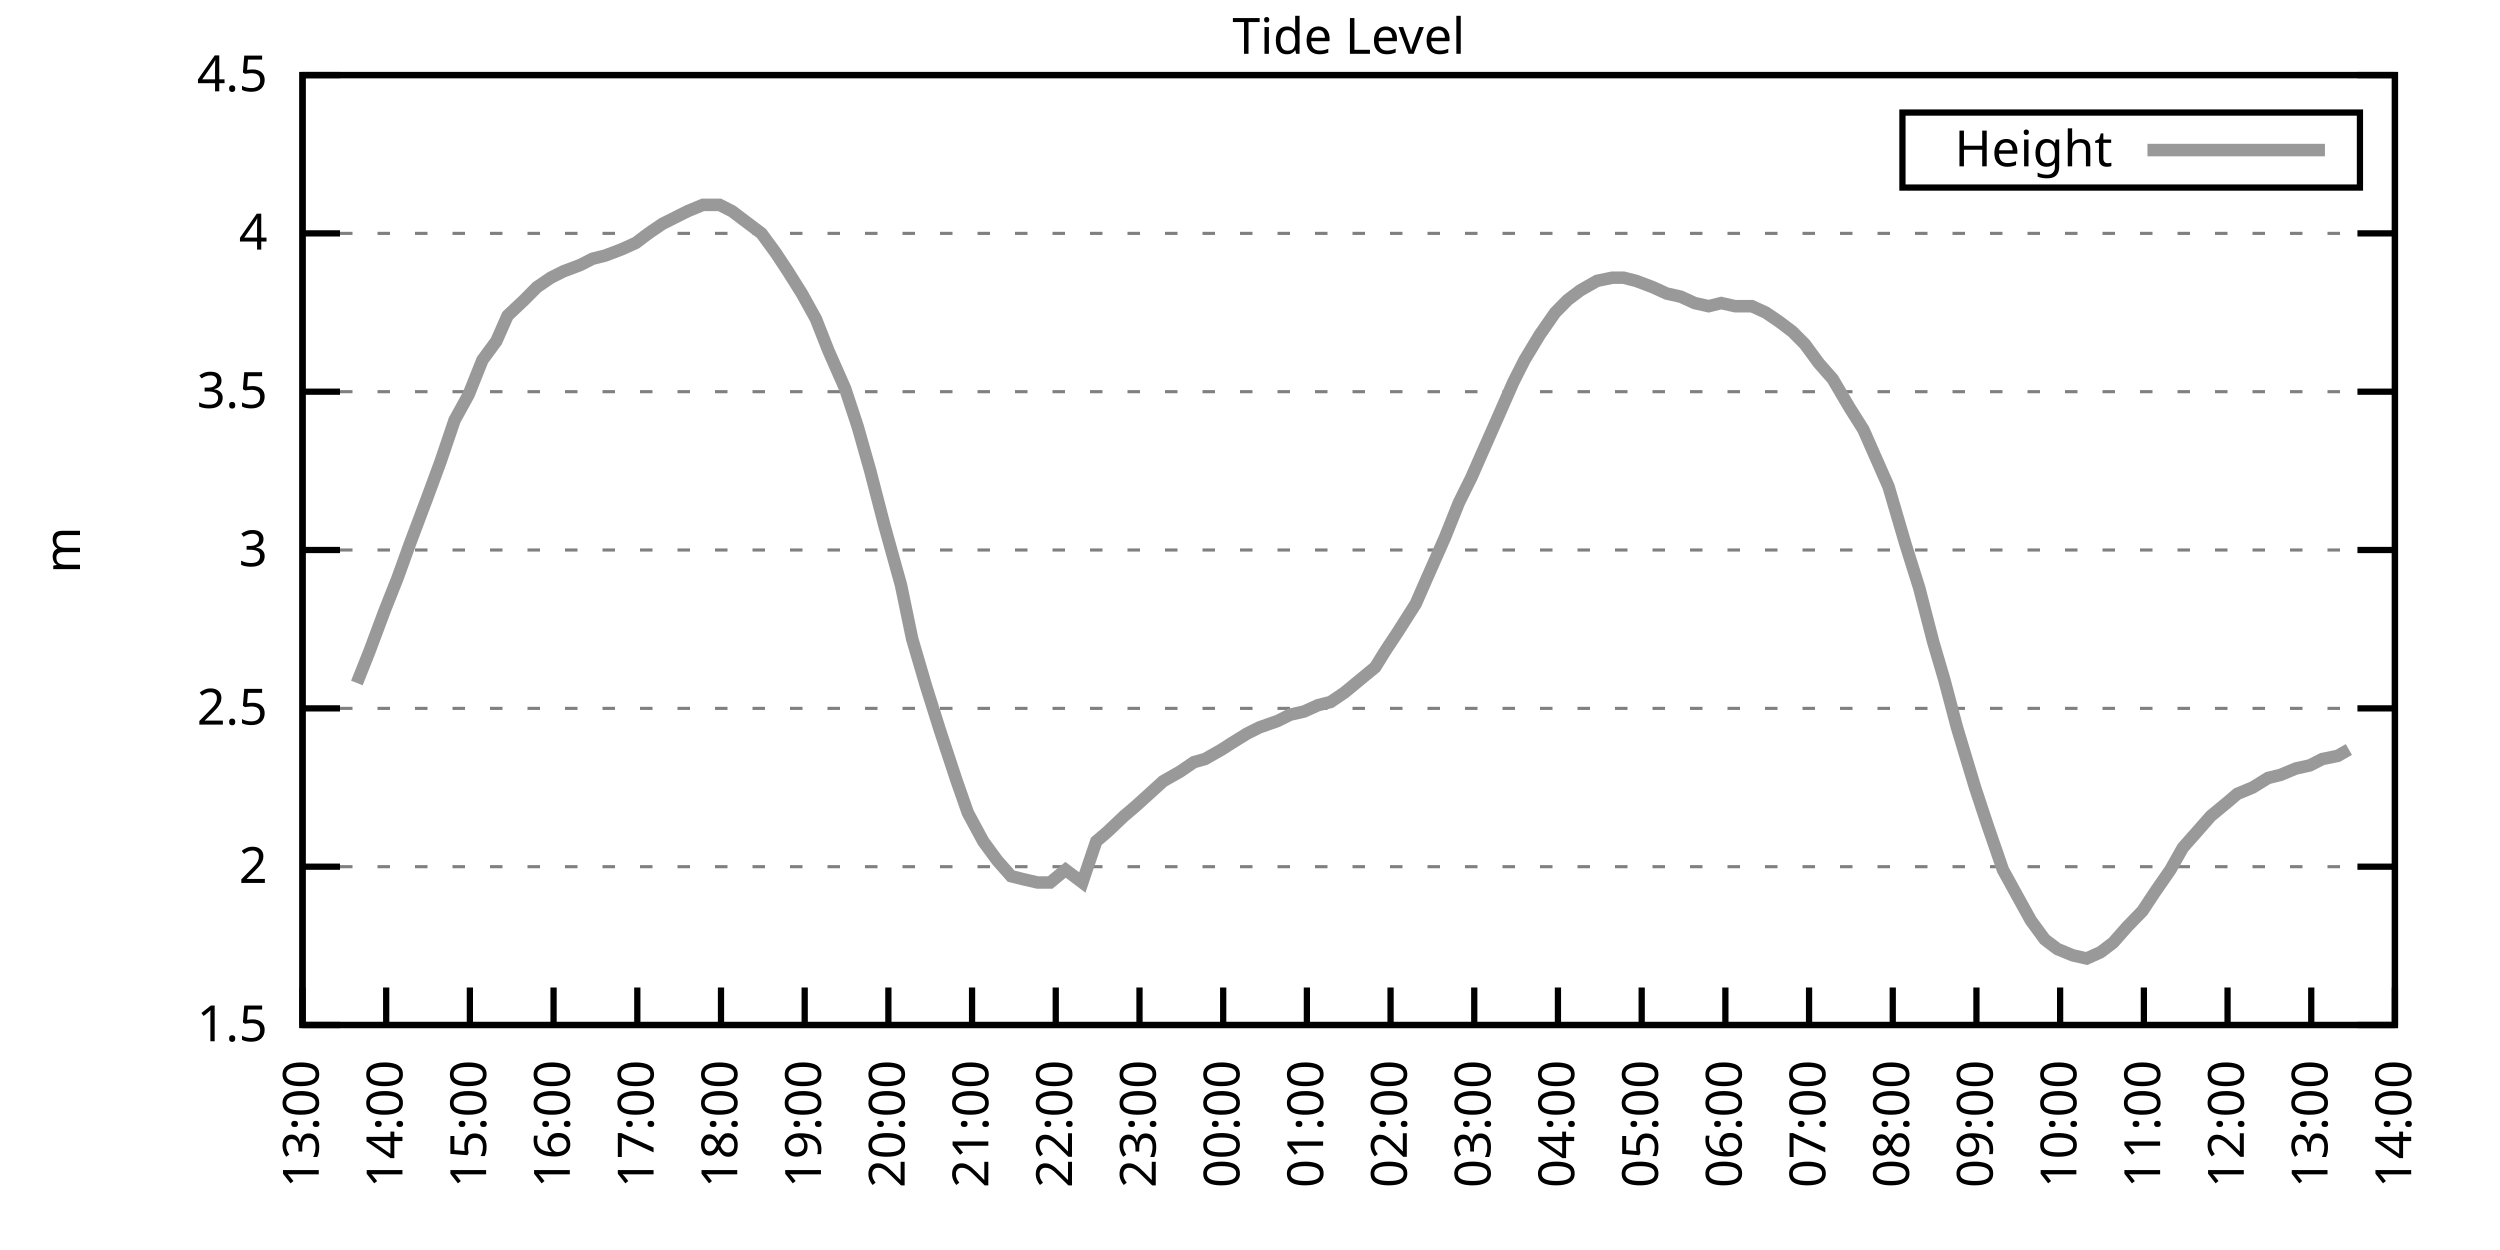
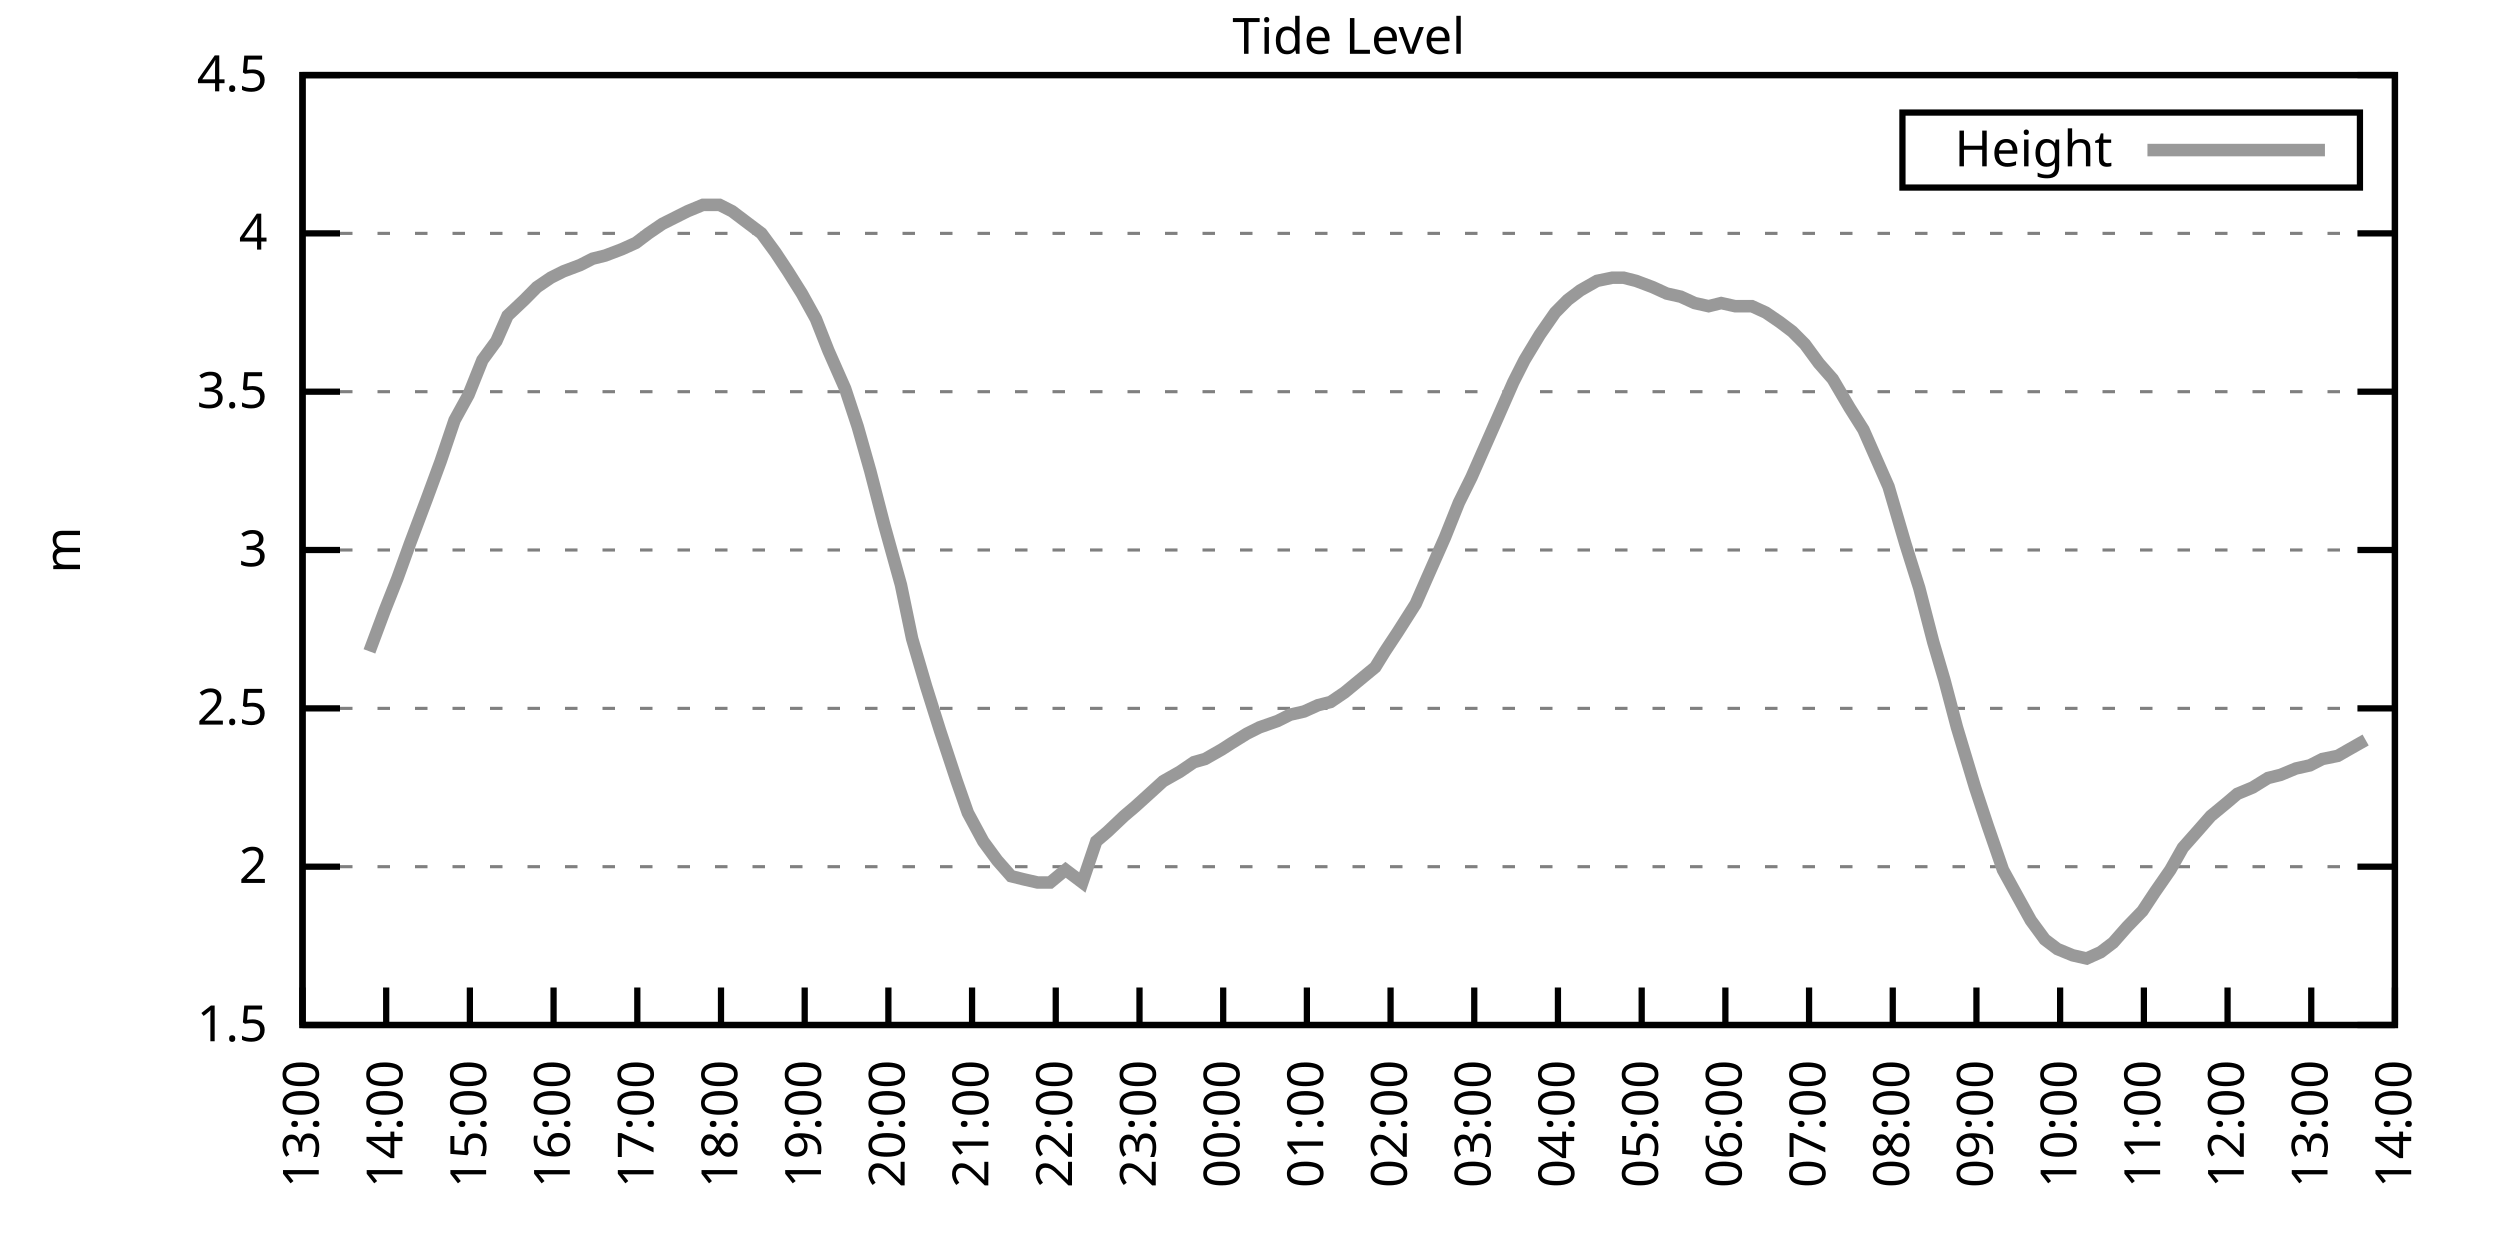
<svg xmlns="http://www.w3.org/2000/svg" xmlns:xlink="http://www.w3.org/1999/xlink" width="400" height="200" viewBox="0 0 400 200">
  <g id="gnuplot_canvas">
    <rect x="0" y="0" width="400" height="200" fill="none" />
    <defs>
      <circle id="gpDot" r="0.5" stroke-width="0.5" stroke="currentColor" />
      <path id="gpPt0" stroke-width="0.333" stroke="currentColor" d="M-1,0 h2 M0,-1 v2" />
      <path id="gpPt1" stroke-width="0.333" stroke="currentColor" d="M-1,-1 L1,1 M1,-1 L-1,1" />
      <path id="gpPt2" stroke-width="0.333" stroke="currentColor" d="M-1,0 L1,0 M0,-1 L0,1 M-1,-1 L1,1 M-1,1 L1,-1" />
      <rect id="gpPt3" stroke-width="0.333" stroke="currentColor" x="-1" y="-1" width="2" height="2" />
      <rect id="gpPt4" stroke-width="0.333" stroke="currentColor" fill="currentColor" x="-1" y="-1" width="2" height="2" />
      <circle id="gpPt5" stroke-width="0.333" stroke="currentColor" cx="0" cy="0" r="1" />
      <use xlink:href="#gpPt5" id="gpPt6" fill="currentColor" stroke="none" />
      <path id="gpPt7" stroke-width="0.333" stroke="currentColor" d="M0,-1.33 L-1.33,0.67 L1.33,0.67 z" />
      <use xlink:href="#gpPt7" id="gpPt8" fill="currentColor" stroke="none" />
      <use xlink:href="#gpPt7" id="gpPt9" stroke="currentColor" transform="rotate(180)" />
      <use xlink:href="#gpPt9" id="gpPt10" fill="currentColor" stroke="none" />
      <use xlink:href="#gpPt3" id="gpPt11" stroke="currentColor" transform="rotate(45)" />
      <use xlink:href="#gpPt11" id="gpPt12" fill="currentColor" stroke="none" />
      <path id="gpPt13" stroke-width="0.333" stroke="currentColor" d="M0,1.330 L1.265,0.411 L0.782,-1.067 L-0.782,-1.076 L-1.265,0.411 z" />
      <use xlink:href="#gpPt13" id="gpPt14" fill="currentColor" stroke="none" />
      <filter id="textbox" filterUnits="objectBoundingBox" x="0" y="0" height="1" width="1">
        <feFlood flood-color="white" flood-opacity="1" result="bgnd" />
        <feComposite in="SourceGraphic" in2="bgnd" operator="atop" />
      </filter>
      <filter id="greybox" filterUnits="objectBoundingBox" x="0" y="0" height="1" width="1">
        <feFlood flood-color="lightgrey" flood-opacity="1" result="grey" />
        <feComposite in="SourceGraphic" in2="grey" operator="atop" />
      </filter>
    </defs>
    <g fill="none" color="white" stroke="currentColor" stroke-width="1.00" stroke-linecap="butt" stroke-linejoin="miter">
</g>
    <g fill="none" color="black" stroke="currentColor" stroke-width="1.00" stroke-linecap="butt" stroke-linejoin="miter">
      <g stroke="none" shape-rendering="crispEdges">
        <polygon fill="rgb(255, 255, 255)" points="48.40,164.00 383.18,164.00 383.18,12.02 48.40,12.02 " />
      </g>
    </g>
    <g fill="none" color="black" stroke="currentColor" stroke-width="1.00" stroke-linecap="butt" stroke-linejoin="miter">
</g>
    <g fill="none" color="black" stroke="black" stroke-width="0.50" stroke-linecap="butt" stroke-linejoin="miter">
</g>
    <g fill="none" color="gray" stroke="currentColor" stroke-width="0.50" stroke-linecap="butt" stroke-linejoin="miter">
      <path stroke="gray" stroke-dasharray="2,4" class="gridline" d="M48.40,164.00 L383.19,164.00  " />
    </g>
    <g fill="none" color="gray" stroke="gray" stroke-width="1.00" stroke-linecap="butt" stroke-linejoin="miter">
</g>
    <g fill="none" color="black" stroke="currentColor" stroke-width="1.00" stroke-linecap="butt" stroke-linejoin="miter">
      <path stroke="black" d="M48.40,164.00 L54.40,164.00 M383.19,164.00 L377.19,164.00  " />
      <g transform="translate(42.80,166.60)" stroke="none" fill="black" font-family="Sans" font-size="8.00" text-anchor="end">
        <text>
          <tspan font-family="Sans"> 1.5</tspan>
        </text>
      </g>
    </g>
    <g fill="none" color="black" stroke="currentColor" stroke-width="1.00" stroke-linecap="butt" stroke-linejoin="miter">
</g>
    <g fill="none" color="black" stroke="black" stroke-width="0.50" stroke-linecap="butt" stroke-linejoin="miter">
</g>
    <g fill="none" color="gray" stroke="currentColor" stroke-width="0.50" stroke-linecap="butt" stroke-linejoin="miter">
      <path stroke="gray" stroke-dasharray="2,4" class="gridline" d="M48.40,138.67 L383.19,138.67  " />
    </g>
    <g fill="none" color="gray" stroke="gray" stroke-width="1.00" stroke-linecap="butt" stroke-linejoin="miter">
</g>
    <g fill="none" color="black" stroke="currentColor" stroke-width="1.00" stroke-linecap="butt" stroke-linejoin="miter">
      <path stroke="black" d="M48.40,138.67 L54.40,138.67 M383.19,138.67 L377.19,138.67  " />
      <g transform="translate(42.80,141.27)" stroke="none" fill="black" font-family="Sans" font-size="8.00" text-anchor="end">
        <text>
          <tspan font-family="Sans"> 2</tspan>
        </text>
      </g>
    </g>
    <g fill="none" color="black" stroke="currentColor" stroke-width="1.00" stroke-linecap="butt" stroke-linejoin="miter">
</g>
    <g fill="none" color="black" stroke="black" stroke-width="0.50" stroke-linecap="butt" stroke-linejoin="miter">
</g>
    <g fill="none" color="gray" stroke="currentColor" stroke-width="0.50" stroke-linecap="butt" stroke-linejoin="miter">
      <path stroke="gray" stroke-dasharray="2,4" class="gridline" d="M48.40,113.34 L383.19,113.34  " />
    </g>
    <g fill="none" color="gray" stroke="gray" stroke-width="1.00" stroke-linecap="butt" stroke-linejoin="miter">
</g>
    <g fill="none" color="black" stroke="currentColor" stroke-width="1.00" stroke-linecap="butt" stroke-linejoin="miter">
      <path stroke="black" d="M48.40,113.34 L54.40,113.34 M383.19,113.34 L377.19,113.34  " />
      <g transform="translate(42.80,115.94)" stroke="none" fill="black" font-family="Sans" font-size="8.00" text-anchor="end">
        <text>
          <tspan font-family="Sans"> 2.5</tspan>
        </text>
      </g>
    </g>
    <g fill="none" color="black" stroke="currentColor" stroke-width="1.00" stroke-linecap="butt" stroke-linejoin="miter">
</g>
    <g fill="none" color="black" stroke="black" stroke-width="0.50" stroke-linecap="butt" stroke-linejoin="miter">
</g>
    <g fill="none" color="gray" stroke="currentColor" stroke-width="0.50" stroke-linecap="butt" stroke-linejoin="miter">
      <path stroke="gray" stroke-dasharray="2,4" class="gridline" d="M48.40,88.00 L383.19,88.00  " />
    </g>
    <g fill="none" color="gray" stroke="gray" stroke-width="1.00" stroke-linecap="butt" stroke-linejoin="miter">
</g>
    <g fill="none" color="black" stroke="currentColor" stroke-width="1.00" stroke-linecap="butt" stroke-linejoin="miter">
      <path stroke="black" d="M48.40,88.00 L54.40,88.00 M383.19,88.00 L377.19,88.00  " />
      <g transform="translate(42.80,90.60)" stroke="none" fill="black" font-family="Sans" font-size="8.00" text-anchor="end">
        <text>
          <tspan font-family="Sans"> 3</tspan>
        </text>
      </g>
    </g>
    <g fill="none" color="black" stroke="currentColor" stroke-width="1.00" stroke-linecap="butt" stroke-linejoin="miter">
</g>
    <g fill="none" color="black" stroke="black" stroke-width="0.50" stroke-linecap="butt" stroke-linejoin="miter">
</g>
    <g fill="none" color="gray" stroke="currentColor" stroke-width="0.50" stroke-linecap="butt" stroke-linejoin="miter">
      <path stroke="gray" stroke-dasharray="2,4" class="gridline" d="M48.40,62.67 L383.19,62.67  " />
    </g>
    <g fill="none" color="gray" stroke="gray" stroke-width="1.00" stroke-linecap="butt" stroke-linejoin="miter">
</g>
    <g fill="none" color="black" stroke="currentColor" stroke-width="1.00" stroke-linecap="butt" stroke-linejoin="miter">
      <path stroke="black" d="M48.40,62.67 L54.40,62.67 M383.19,62.67 L377.19,62.67  " />
      <g transform="translate(42.80,65.27)" stroke="none" fill="black" font-family="Sans" font-size="8.00" text-anchor="end">
        <text>
          <tspan font-family="Sans"> 3.5</tspan>
        </text>
      </g>
    </g>
    <g fill="none" color="black" stroke="currentColor" stroke-width="1.00" stroke-linecap="butt" stroke-linejoin="miter">
</g>
    <g fill="none" color="black" stroke="black" stroke-width="0.50" stroke-linecap="butt" stroke-linejoin="miter">
</g>
    <g fill="none" color="gray" stroke="currentColor" stroke-width="0.50" stroke-linecap="butt" stroke-linejoin="miter">
      <path stroke="gray" stroke-dasharray="2,4" class="gridline" d="M48.40,37.34 L383.19,37.34  " />
    </g>
    <g fill="none" color="gray" stroke="gray" stroke-width="1.00" stroke-linecap="butt" stroke-linejoin="miter">
</g>
    <g fill="none" color="black" stroke="currentColor" stroke-width="1.00" stroke-linecap="butt" stroke-linejoin="miter">
      <path stroke="black" d="M48.40,37.34 L54.40,37.34 M383.19,37.34 L377.19,37.34  " />
      <g transform="translate(42.80,39.94)" stroke="none" fill="black" font-family="Sans" font-size="8.00" text-anchor="end">
        <text>
          <tspan font-family="Sans"> 4</tspan>
        </text>
      </g>
    </g>
    <g fill="none" color="black" stroke="currentColor" stroke-width="1.00" stroke-linecap="butt" stroke-linejoin="miter">
</g>
    <g fill="none" color="black" stroke="black" stroke-width="0.50" stroke-linecap="butt" stroke-linejoin="miter">
</g>
    <g fill="none" color="gray" stroke="currentColor" stroke-width="0.50" stroke-linecap="butt" stroke-linejoin="miter">
      <path stroke="gray" stroke-dasharray="2,4" class="gridline" d="M48.40,12.01 L383.19,12.01  " />
    </g>
    <g fill="none" color="gray" stroke="gray" stroke-width="1.00" stroke-linecap="butt" stroke-linejoin="miter">
</g>
    <g fill="none" color="black" stroke="currentColor" stroke-width="1.00" stroke-linecap="butt" stroke-linejoin="miter">
      <path stroke="black" d="M48.40,12.01 L54.40,12.01 M383.19,12.01 L377.19,12.01  " />
      <g transform="translate(42.80,14.61)" stroke="none" fill="black" font-family="Sans" font-size="8.00" text-anchor="end">
        <text>
          <tspan font-family="Sans"> 4.5</tspan>
        </text>
      </g>
    </g>
    <g fill="none" color="black" stroke="currentColor" stroke-width="1.00" stroke-linecap="butt" stroke-linejoin="miter">
      <path stroke="black" d="M48.40,164.00 L48.40,158.00  " />
      <g transform="translate(51.00,169.60) rotate(270.00)" stroke="none" fill="black" font-family="Sans" font-size="8.00" text-anchor="end">
        <text>
          <tspan font-family="Sans">13:00</tspan>
        </text>
      </g>
    </g>
    <g fill="none" color="black" stroke="currentColor" stroke-width="1.00" stroke-linecap="butt" stroke-linejoin="miter">
      <path stroke="black" d="M61.79,164.00 L61.79,158.00  " />
      <g transform="translate(64.39,169.60) rotate(270.00)" stroke="none" fill="black" font-family="Sans" font-size="8.00" text-anchor="end">
        <text>
          <tspan font-family="Sans">14:00</tspan>
        </text>
      </g>
    </g>
    <g fill="none" color="black" stroke="currentColor" stroke-width="1.00" stroke-linecap="butt" stroke-linejoin="miter">
      <path stroke="black" d="M75.18,164.00 L75.18,158.00  " />
      <g transform="translate(77.78,169.60) rotate(270.00)" stroke="none" fill="black" font-family="Sans" font-size="8.00" text-anchor="end">
        <text>
          <tspan font-family="Sans">15:00</tspan>
        </text>
      </g>
    </g>
    <g fill="none" color="black" stroke="currentColor" stroke-width="1.00" stroke-linecap="butt" stroke-linejoin="miter">
      <path stroke="black" d="M88.57,164.00 L88.57,158.00  " />
      <g transform="translate(91.17,169.60) rotate(270.00)" stroke="none" fill="black" font-family="Sans" font-size="8.00" text-anchor="end">
        <text>
          <tspan font-family="Sans">16:00</tspan>
        </text>
      </g>
    </g>
    <g fill="none" color="black" stroke="currentColor" stroke-width="1.00" stroke-linecap="butt" stroke-linejoin="miter">
      <path stroke="black" d="M101.97,164.00 L101.97,158.00  " />
      <g transform="translate(104.57,169.60) rotate(270.00)" stroke="none" fill="black" font-family="Sans" font-size="8.00" text-anchor="end">
        <text>
          <tspan font-family="Sans">17:00</tspan>
        </text>
      </g>
    </g>
    <g fill="none" color="black" stroke="currentColor" stroke-width="1.00" stroke-linecap="butt" stroke-linejoin="miter">
      <path stroke="black" d="M115.36,164.00 L115.36,158.00  " />
      <g transform="translate(117.96,169.60) rotate(270.00)" stroke="none" fill="black" font-family="Sans" font-size="8.00" text-anchor="end">
        <text>
          <tspan font-family="Sans">18:00</tspan>
        </text>
      </g>
    </g>
    <g fill="none" color="black" stroke="currentColor" stroke-width="1.00" stroke-linecap="butt" stroke-linejoin="miter">
      <path stroke="black" d="M128.75,164.00 L128.75,158.00  " />
      <g transform="translate(131.35,169.60) rotate(270.00)" stroke="none" fill="black" font-family="Sans" font-size="8.00" text-anchor="end">
        <text>
          <tspan font-family="Sans">19:00</tspan>
        </text>
      </g>
    </g>
    <g fill="none" color="black" stroke="currentColor" stroke-width="1.00" stroke-linecap="butt" stroke-linejoin="miter">
      <path stroke="black" d="M142.14,164.00 L142.14,158.00  " />
      <g transform="translate(144.74,169.60) rotate(270.00)" stroke="none" fill="black" font-family="Sans" font-size="8.00" text-anchor="end">
        <text>
          <tspan font-family="Sans">20:00</tspan>
        </text>
      </g>
    </g>
    <g fill="none" color="black" stroke="currentColor" stroke-width="1.00" stroke-linecap="butt" stroke-linejoin="miter">
      <path stroke="black" d="M155.53,164.00 L155.53,158.00  " />
      <g transform="translate(158.13,169.60) rotate(270.00)" stroke="none" fill="black" font-family="Sans" font-size="8.00" text-anchor="end">
        <text>
          <tspan font-family="Sans">21:00</tspan>
        </text>
      </g>
    </g>
    <g fill="none" color="black" stroke="currentColor" stroke-width="1.00" stroke-linecap="butt" stroke-linejoin="miter">
      <path stroke="black" d="M168.92,164.00 L168.92,158.00  " />
      <g transform="translate(171.52,169.60) rotate(270.00)" stroke="none" fill="black" font-family="Sans" font-size="8.00" text-anchor="end">
        <text>
          <tspan font-family="Sans">22:00</tspan>
        </text>
      </g>
    </g>
    <g fill="none" color="black" stroke="currentColor" stroke-width="1.00" stroke-linecap="butt" stroke-linejoin="miter">
      <path stroke="black" d="M182.32,164.00 L182.32,158.00  " />
      <g transform="translate(184.92,169.60) rotate(270.00)" stroke="none" fill="black" font-family="Sans" font-size="8.00" text-anchor="end">
        <text>
          <tspan font-family="Sans">23:00</tspan>
        </text>
      </g>
    </g>
    <g fill="none" color="black" stroke="currentColor" stroke-width="1.00" stroke-linecap="butt" stroke-linejoin="miter">
      <path stroke="black" d="M195.71,164.00 L195.71,158.00  " />
      <g transform="translate(198.31,169.60) rotate(270.00)" stroke="none" fill="black" font-family="Sans" font-size="8.00" text-anchor="end">
        <text>
          <tspan font-family="Sans">00:00</tspan>
        </text>
      </g>
    </g>
    <g fill="none" color="black" stroke="currentColor" stroke-width="1.00" stroke-linecap="butt" stroke-linejoin="miter">
      <path stroke="black" d="M209.10,164.00 L209.10,158.00  " />
      <g transform="translate(211.70,169.60) rotate(270.00)" stroke="none" fill="black" font-family="Sans" font-size="8.00" text-anchor="end">
        <text>
          <tspan font-family="Sans">01:00</tspan>
        </text>
      </g>
    </g>
    <g fill="none" color="black" stroke="currentColor" stroke-width="1.00" stroke-linecap="butt" stroke-linejoin="miter">
      <path stroke="black" d="M222.49,164.00 L222.49,158.00  " />
      <g transform="translate(225.09,169.60) rotate(270.00)" stroke="none" fill="black" font-family="Sans" font-size="8.00" text-anchor="end">
        <text>
          <tspan font-family="Sans">02:00</tspan>
        </text>
      </g>
    </g>
    <g fill="none" color="black" stroke="currentColor" stroke-width="1.00" stroke-linecap="butt" stroke-linejoin="miter">
      <path stroke="black" d="M235.88,164.00 L235.88,158.00  " />
      <g transform="translate(238.48,169.60) rotate(270.00)" stroke="none" fill="black" font-family="Sans" font-size="8.00" text-anchor="end">
        <text>
          <tspan font-family="Sans">03:00</tspan>
        </text>
      </g>
    </g>
    <g fill="none" color="black" stroke="currentColor" stroke-width="1.00" stroke-linecap="butt" stroke-linejoin="miter">
      <path stroke="black" d="M249.27,164.00 L249.27,158.00  " />
      <g transform="translate(251.87,169.60) rotate(270.00)" stroke="none" fill="black" font-family="Sans" font-size="8.00" text-anchor="end">
        <text>
          <tspan font-family="Sans">04:00</tspan>
        </text>
      </g>
    </g>
    <g fill="none" color="black" stroke="currentColor" stroke-width="1.00" stroke-linecap="butt" stroke-linejoin="miter">
      <path stroke="black" d="M262.67,164.00 L262.67,158.00  " />
      <g transform="translate(265.27,169.60) rotate(270.00)" stroke="none" fill="black" font-family="Sans" font-size="8.00" text-anchor="end">
        <text>
          <tspan font-family="Sans">05:00</tspan>
        </text>
      </g>
    </g>
    <g fill="none" color="black" stroke="currentColor" stroke-width="1.00" stroke-linecap="butt" stroke-linejoin="miter">
      <path stroke="black" d="M276.06,164.00 L276.06,158.00  " />
      <g transform="translate(278.66,169.60) rotate(270.00)" stroke="none" fill="black" font-family="Sans" font-size="8.00" text-anchor="end">
        <text>
          <tspan font-family="Sans">06:00</tspan>
        </text>
      </g>
    </g>
    <g fill="none" color="black" stroke="currentColor" stroke-width="1.00" stroke-linecap="butt" stroke-linejoin="miter">
      <path stroke="black" d="M289.45,164.00 L289.45,158.00  " />
      <g transform="translate(292.05,169.60) rotate(270.00)" stroke="none" fill="black" font-family="Sans" font-size="8.00" text-anchor="end">
        <text>
          <tspan font-family="Sans">07:00</tspan>
        </text>
      </g>
    </g>
    <g fill="none" color="black" stroke="currentColor" stroke-width="1.00" stroke-linecap="butt" stroke-linejoin="miter">
      <path stroke="black" d="M302.84,164.00 L302.84,158.00  " />
      <g transform="translate(305.44,169.60) rotate(270.00)" stroke="none" fill="black" font-family="Sans" font-size="8.00" text-anchor="end">
        <text>
          <tspan font-family="Sans">08:00</tspan>
        </text>
      </g>
    </g>
    <g fill="none" color="black" stroke="currentColor" stroke-width="1.00" stroke-linecap="butt" stroke-linejoin="miter">
      <path stroke="black" d="M316.23,164.00 L316.23,158.00  " />
      <g transform="translate(318.83,169.60) rotate(270.00)" stroke="none" fill="black" font-family="Sans" font-size="8.00" text-anchor="end">
        <text>
          <tspan font-family="Sans">09:00</tspan>
        </text>
      </g>
    </g>
    <g fill="none" color="black" stroke="currentColor" stroke-width="1.00" stroke-linecap="butt" stroke-linejoin="miter">
      <path stroke="black" d="M329.62,164.00 L329.62,158.00  " />
      <g transform="translate(332.22,169.60) rotate(270.00)" stroke="none" fill="black" font-family="Sans" font-size="8.00" text-anchor="end">
        <text>
          <tspan font-family="Sans">10:00</tspan>
        </text>
      </g>
    </g>
    <g fill="none" color="black" stroke="currentColor" stroke-width="1.00" stroke-linecap="butt" stroke-linejoin="miter">
      <path stroke="black" d="M343.02,164.00 L343.02,158.00  " />
      <g transform="translate(345.62,169.60) rotate(270.00)" stroke="none" fill="black" font-family="Sans" font-size="8.00" text-anchor="end">
        <text>
          <tspan font-family="Sans">11:00</tspan>
        </text>
      </g>
    </g>
    <g fill="none" color="black" stroke="currentColor" stroke-width="1.00" stroke-linecap="butt" stroke-linejoin="miter">
      <path stroke="black" d="M356.41,164.00 L356.41,158.00  " />
      <g transform="translate(359.01,169.60) rotate(270.00)" stroke="none" fill="black" font-family="Sans" font-size="8.00" text-anchor="end">
        <text>
          <tspan font-family="Sans">12:00</tspan>
        </text>
      </g>
    </g>
    <g fill="none" color="black" stroke="currentColor" stroke-width="1.00" stroke-linecap="butt" stroke-linejoin="miter">
      <path stroke="black" d="M369.80,164.00 L369.80,158.00  " />
      <g transform="translate(372.40,169.60) rotate(270.00)" stroke="none" fill="black" font-family="Sans" font-size="8.00" text-anchor="end">
        <text>
          <tspan font-family="Sans">13:00</tspan>
        </text>
      </g>
    </g>
    <g fill="none" color="black" stroke="currentColor" stroke-width="1.00" stroke-linecap="butt" stroke-linejoin="miter">
      <path stroke="black" d="M383.19,164.00 L383.19,158.00  " />
      <g transform="translate(385.79,169.60) rotate(270.00)" stroke="none" fill="black" font-family="Sans" font-size="8.00" text-anchor="end">
        <text>
          <tspan font-family="Sans">14:00</tspan>
        </text>
      </g>
    </g>
    <g fill="none" color="black" stroke="currentColor" stroke-width="1.00" stroke-linecap="butt" stroke-linejoin="miter">
</g>
    <g fill="none" color="black" stroke="currentColor" stroke-width="1.00" stroke-linecap="butt" stroke-linejoin="miter">
      <path stroke="black" d="M48.40,12.01 L48.40,164.00 L383.19,164.00 L383.19,12.01 L48.40,12.01 Z  " />
    </g>
    <g fill="none" color="black" stroke="currentColor" stroke-width="1.00" stroke-linecap="butt" stroke-linejoin="miter">
</g>
    <g fill="none" color="black" stroke="currentColor" stroke-width="1.00" stroke-linecap="butt" stroke-linejoin="miter">
      <path stroke="black" d="M304.39,30.01 L304.39,18.01 L377.59,18.01 L377.59,30.01 L304.39,30.01 Z  " />
    </g>
    <g id="Tide_level_plot_1">
      <g fill="none" color="white" stroke="black" stroke-width="2.00" stroke-linecap="butt" stroke-linejoin="miter">
</g>
      <g fill="none" color="black" stroke="currentColor" stroke-width="2.00" stroke-linecap="butt" stroke-linejoin="miter">
        <g transform="translate(337.99,26.61)" stroke="none" fill="black" font-family="Sans" font-size="8.00" text-anchor="end">
          <text>
            <tspan font-family="Sans">Height</tspan>
          </text>
        </g>
      </g>
      <g fill="none" color="black" stroke="currentColor" stroke-width="2.00" stroke-linecap="butt" stroke-linejoin="miter">
-         <path stroke="rgb(153, 153, 153)" d="M343.59,24.01 L371.99,24.01 M57.10,109.28 L59.11,104.22 L61.57,97.63 L63.58,92.56 L65.59,86.99 L68.26,79.90   L70.50,73.82 L72.73,67.23 L74.96,63.18 L77.19,57.61 L79.42,54.57 L81.21,50.51 L83.89,47.98 L85.90,45.95   L88.13,44.43 L90.14,43.42 L92.82,42.41 L94.82,41.39 L96.83,40.89 L99.51,39.87 L101.74,38.86 L103.75,37.34   L105.98,35.82 L107.99,34.81 L110.00,33.80 L112.46,32.78 L115.13,32.78 L117.14,33.80 L119.15,35.32 L121.83,37.34   L124.06,40.38 L126.07,43.42 L128.30,46.97 L130.54,51.02 L132.54,56.09 L135.22,62.17 L137.23,68.25 L139.24,75.34   L141.47,83.95 L144.15,93.58 L145.94,102.19 L148.17,109.79 L150.40,116.88 L153.08,124.99 L154.86,130.06 L157.32,134.62   L159.55,137.66 L161.78,140.19 L163.79,140.69 L166.02,141.20 L168.03,141.20 L170.49,139.17 L173.17,141.20 L175.40,134.62   L177.18,133.10 L179.86,130.56 L181.65,129.04 L183.88,127.02 L186.11,124.99 L188.79,123.47 L191.02,121.95 L192.81,121.44   L195.48,119.92 L197.05,118.91 L199.50,117.39 L201.51,116.38 L204.41,115.36 L206.42,114.35 L208.65,113.84 L210.88,112.83   L212.89,112.32 L215.13,110.80 L217.58,108.78 L220.04,106.75 L221.60,104.22 L223.61,101.18 L226.51,96.62 L228.29,92.56   L231.20,85.98 L233.43,80.41 L235.44,76.35 L237.22,72.30 L239.68,66.73 L242.13,61.15 L243.92,57.61 L246.37,53.55   L248.83,50.01 L250.84,47.98 L252.85,46.46 L255.52,44.94 L257.98,44.43 L259.76,44.43 L261.77,44.94 L264.45,45.95   L266.68,46.97 L268.92,47.47 L271.15,48.49 L273.38,48.99 L275.39,48.49 L277.62,48.99 L280.30,48.99 L282.53,50.01   L284.76,51.53 L286.77,53.05 L288.78,55.07 L291.01,58.11 L293.24,60.65 L295.92,65.21 L298.15,68.75 L299.94,72.81   L302.17,77.87 L304.85,86.99 L307.08,94.08 L309.31,102.70 L311.10,108.78 L313.11,116.38 L316.01,126.00 L318.02,132.08   L320.47,139.17 L322.70,143.23 L324.94,147.28 L327.17,150.32 L329.18,151.84 L331.63,152.85 L333.86,153.36 L336.10,152.35   L338.10,150.83 L340.34,148.29 L342.79,145.76 L344.80,142.72 L347.26,139.17 L349.26,135.63 L351.50,133.10 L353.73,130.56   L356.18,128.54 L357.97,127.02 L360.42,126.00 L362.88,124.48 L364.89,123.98 L367.34,122.96 L369.58,122.46 L371.58,121.44   L374.04,120.94 L375.82,119.92  " />
+         <path stroke="rgb(153, 153, 153)" d="M343.59,24.01 L371.99,24.01 M59.11,104.22 L61.57,97.63 L63.58,92.56 L65.59,86.99 L68.26,79.90 L70.50,73.82   L72.73,67.23 L74.96,63.18 L77.19,57.61 L79.42,54.57 L81.21,50.51 L83.89,47.98 L85.90,45.95 L88.13,44.43   L90.14,43.42 L92.82,42.41 L94.82,41.39 L96.83,40.89 L99.51,39.87 L101.74,38.86 L103.75,37.34 L105.98,35.82   L107.99,34.81 L110.00,33.80 L112.46,32.78 L115.13,32.78 L117.14,33.80 L119.15,35.32 L121.83,37.34 L124.06,40.38   L126.07,43.42 L128.30,46.97 L130.54,51.02 L132.54,56.09 L135.22,62.17 L137.23,68.25 L139.24,75.34 L141.47,83.95   L144.15,93.58 L145.94,102.19 L148.17,109.79 L150.40,116.88 L153.08,124.99 L154.86,130.06 L157.32,134.62 L159.55,137.66   L161.78,140.19 L163.79,140.69 L166.02,141.20 L168.03,141.20 L170.49,139.17 L173.17,141.20 L175.40,134.62 L177.18,133.10   L179.86,130.56 L181.65,129.04 L183.88,127.02 L186.11,124.99 L188.79,123.47 L191.02,121.95 L192.81,121.44 L195.48,119.92   L197.05,118.91 L199.50,117.39 L201.51,116.38 L204.41,115.36 L206.42,114.35 L208.65,113.84 L210.88,112.83 L212.89,112.32   L215.13,110.80 L217.58,108.78 L220.04,106.75 L221.60,104.22 L223.61,101.18 L226.51,96.62 L228.29,92.56 L231.20,85.98   L233.43,80.41 L235.44,76.35 L237.22,72.30 L239.68,66.73 L242.13,61.15 L243.92,57.61 L246.37,53.55 L248.83,50.01   L250.84,47.98 L252.85,46.46 L255.52,44.94 L257.98,44.43 L259.76,44.43 L261.77,44.94 L264.45,45.95 L266.68,46.97   L268.92,47.47 L271.15,48.49 L273.38,48.99 L275.39,48.49 L277.62,48.99 L280.30,48.99 L282.53,50.01 L284.76,51.53   L286.77,53.05 L288.78,55.07 L291.01,58.11 L293.24,60.65 L295.92,65.21 L298.15,68.75 L299.94,72.81 L302.17,77.87   L304.85,86.99 L307.08,94.08 L309.31,102.70 L311.10,108.78 L313.11,116.38 L316.01,126.00 L318.02,132.08 L320.47,139.17   L322.70,143.23 L324.94,147.28 L327.17,150.32 L329.18,151.84 L331.63,152.85 L333.86,153.36 L336.10,152.35 L338.10,150.83   L340.34,148.29 L342.79,145.76 L344.80,142.72 L347.26,139.17 L349.26,135.63 L351.50,133.10 L353.73,130.56 L356.18,128.54   L357.97,127.02 L360.42,126.00 L362.88,124.48 L364.89,123.98 L367.34,122.96 L369.58,122.46 L371.58,121.44 L374.04,120.94   L375.82,119.92 L378.50,118.40  " />
      </g>
    </g>
    <g fill="none" color="black" stroke="currentColor" stroke-width="2.00" stroke-linecap="butt" stroke-linejoin="miter">
</g>
    <g fill="none" color="black" stroke="black" stroke-width="1.00" stroke-linecap="butt" stroke-linejoin="miter">
</g>
    <g fill="none" color="black" stroke="currentColor" stroke-width="1.00" stroke-linecap="butt" stroke-linejoin="miter">
      <path stroke="black" d="M48.40,12.01 L48.40,164.00 L383.19,164.00 L383.19,12.01 L48.40,12.01 Z  " />
      <g transform="translate(12.80,88.01) rotate(270.00)" stroke="none" fill="black" font-family="Sans" font-size="8.00" text-anchor="middle">
        <text>
          <tspan font-family="Sans">m</tspan>
        </text>
      </g>
    </g>
    <g fill="none" color="black" stroke="currentColor" stroke-width="1.00" stroke-linecap="butt" stroke-linejoin="miter">
</g>
    <g fill="none" color="black" stroke="currentColor" stroke-width="1.00" stroke-linecap="butt" stroke-linejoin="miter">
      <g transform="translate(215.79,8.61)" stroke="none" fill="black" font-family="Sans" font-size="8.00" text-anchor="middle">
        <text>
          <tspan font-family="Sans">Tide Level</tspan>
        </text>
      </g>
    </g>
    <g fill="none" color="black" stroke="currentColor" stroke-width="1.00" stroke-linecap="butt" stroke-linejoin="miter">
</g>
  </g>
</svg>
